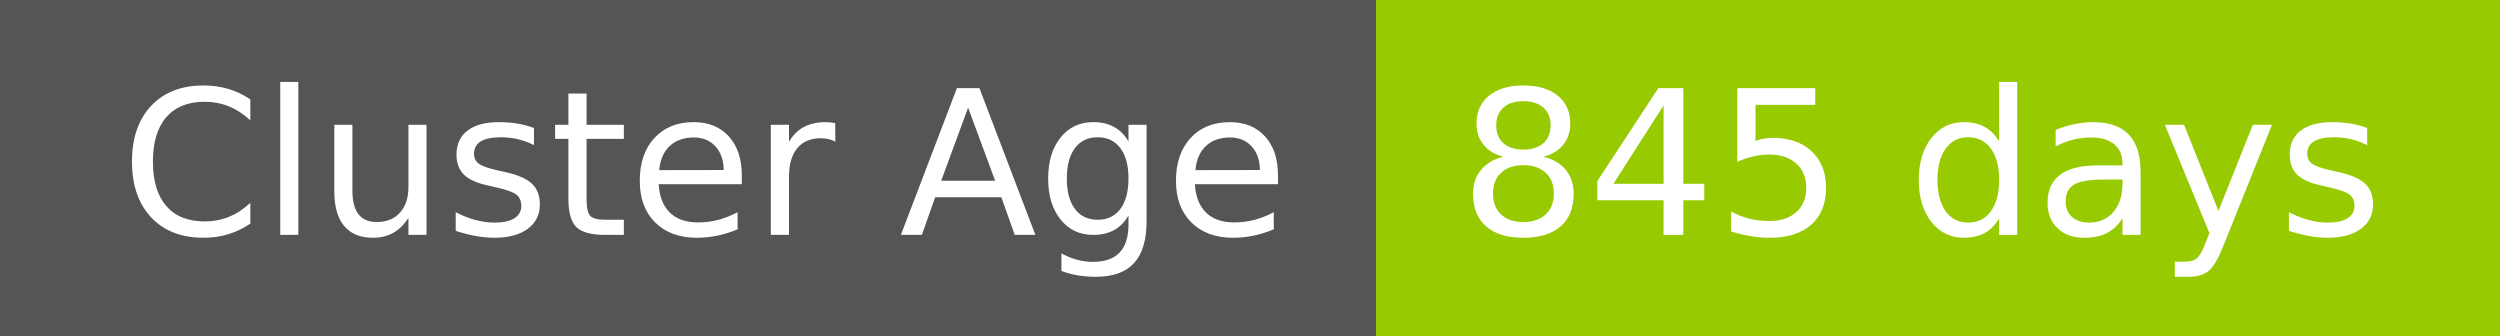
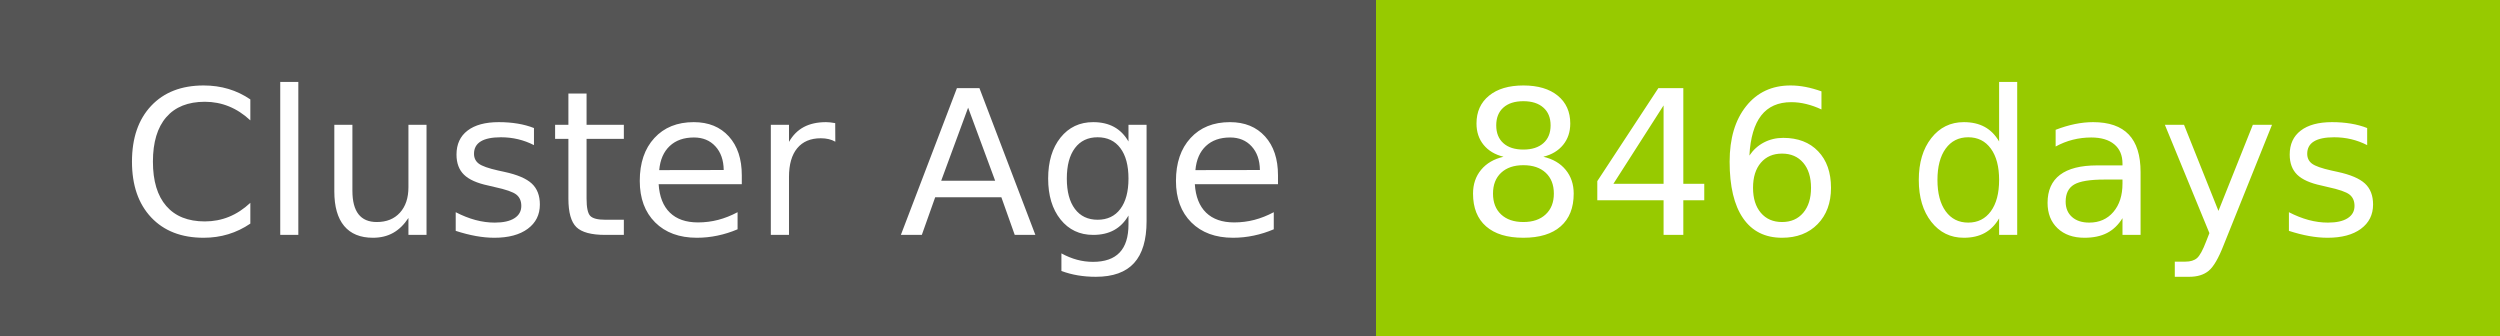
- <svg xmlns="http://www.w3.org/2000/svg" width="149" height="20" role="img" aria-label="Cluster Age: 845 days">
+ <svg xmlns="http://www.w3.org/2000/svg" width="149" height="20" role="img" aria-label="Cluster Age: 846 days">
  <g shape-rendering="crispEdges">
    <rect width="82" height="20" fill="#555" />
    <rect x="82" width="67" height="20" fill="#97ca00" />
  </g>
  <g fill="#fff" text-anchor="middle" font-family="Verdana,Geneva,DejaVu Sans,sans-serif" text-rendering="geometricPrecision" font-size="120">
    <text x="420" y="140" transform="scale(.1)" fill="#fff" textLength="694">Cluster Age</text>
-     <text x="1145" y="140" transform="scale(.1)" fill="#fff" textLength="551">845 days</text>
+     <text x="1145" y="140" transform="scale(.1)" fill="#fff" textLength="551">846 days</text>
  </g>
</svg>
